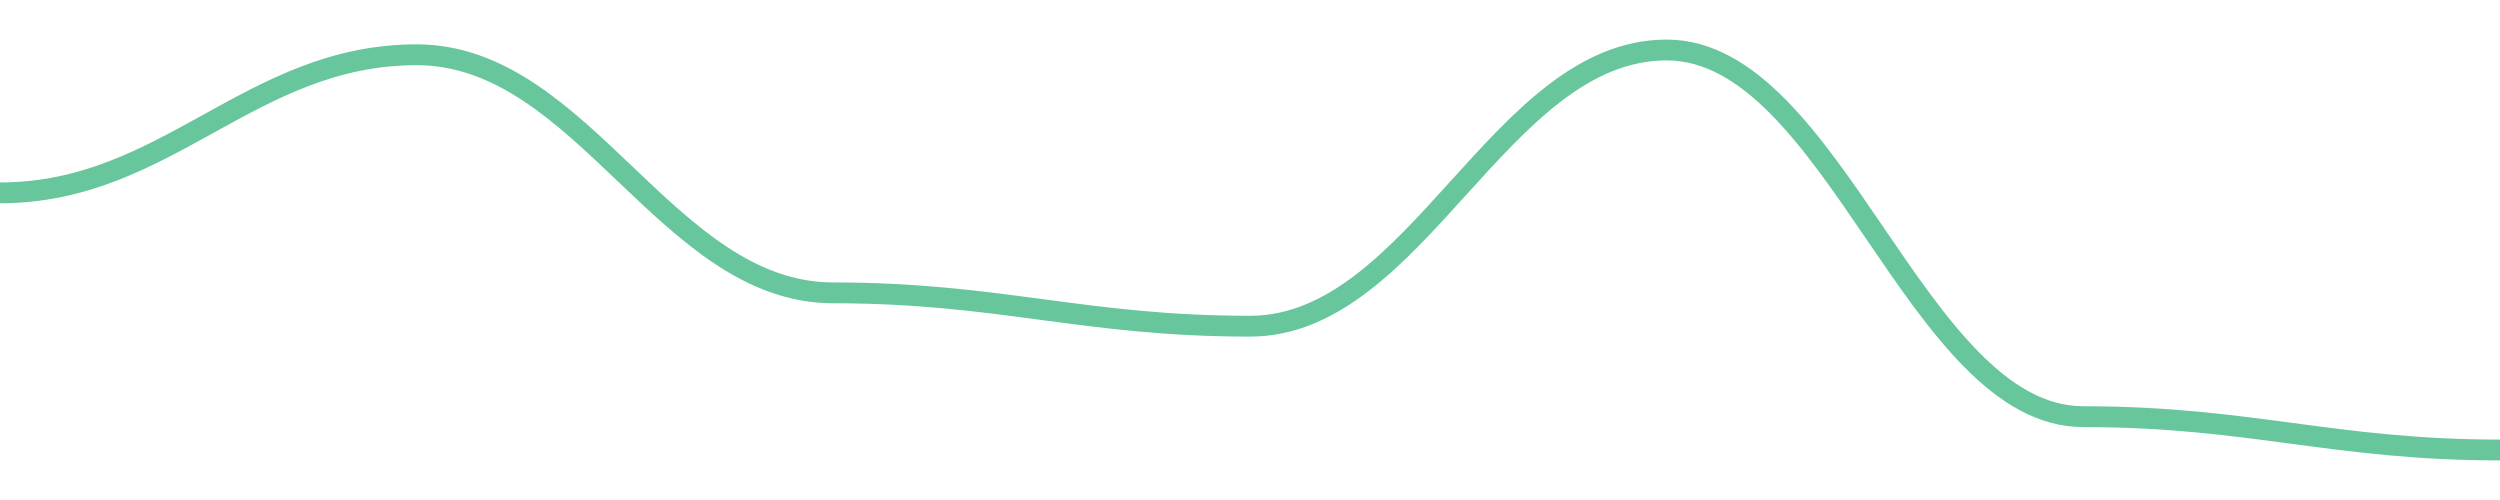
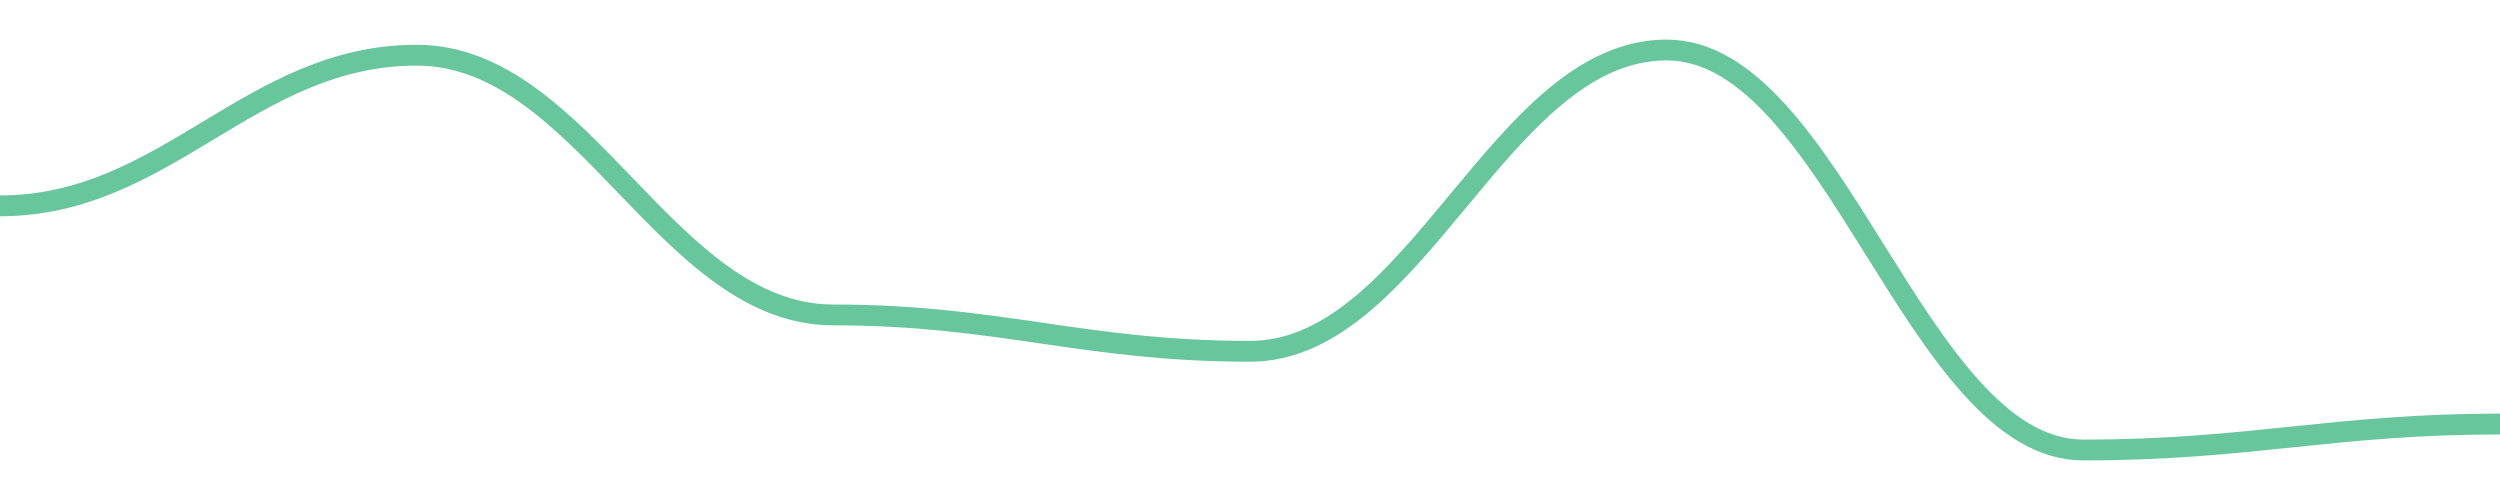
<svg width="180" height="36">
-   <path d="M 0.0,13.886 C 12.0,13.886 18.0,3.943 30.0,3.943 C 42.0,3.943 48.0,21.086 60.0,21.086 C 72.0,21.086 78.0,23.486 90.0,23.486 C 102.0,23.486 108.0,3.6 120.0,3.6 C 132.0,3.6 138.0,30.0 150.0,30.0 C 162.0,30.0 168.0,32.4 180.0,32.4 " fill="none" stroke="#42b883" stroke-width="1.5" opacity="0.8" />
+   <path d="M 0.0,14.821 C 12.0,14.821 18.0,3.974 30.0,3.974 C 42.0,3.974 48.0,22.675 60.0,22.675 C 72.0,22.675 78.0,25.294 90.0,25.294 C 102.0,25.294 108.0,3.6 120.0,3.6 C 132.0,3.6 138.0,32.4 150.0,32.4 C 162.0,32.4 168.0,30.53 180.0,30.53 " fill="none" stroke="#42b883" stroke-width="1.5" opacity="0.8" />
</svg>
